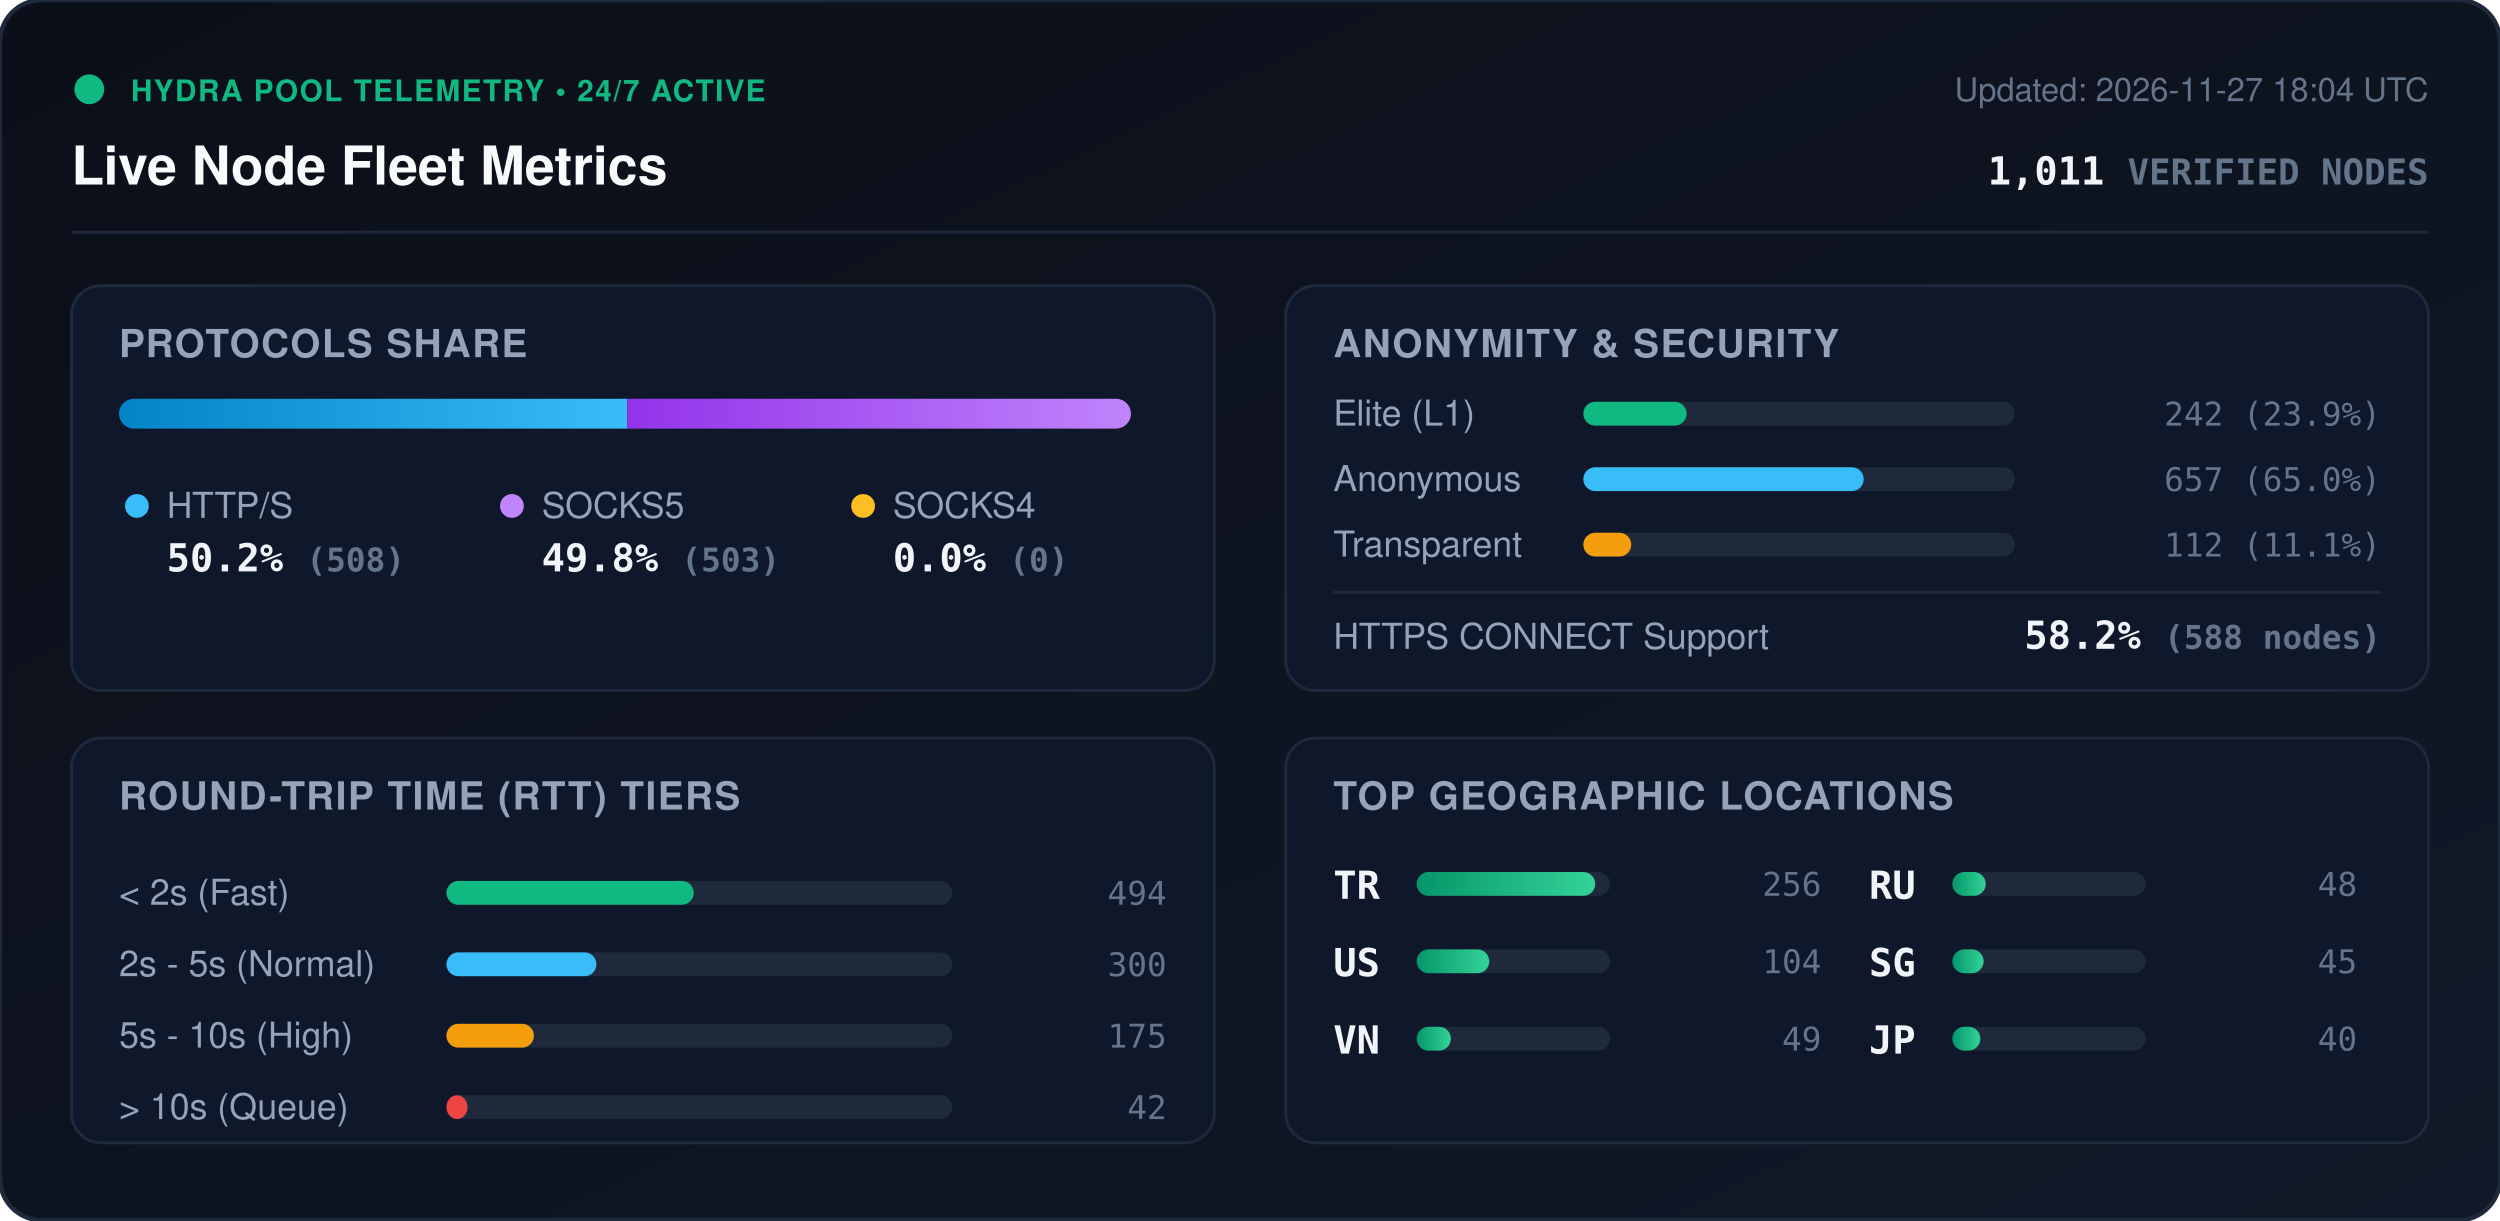
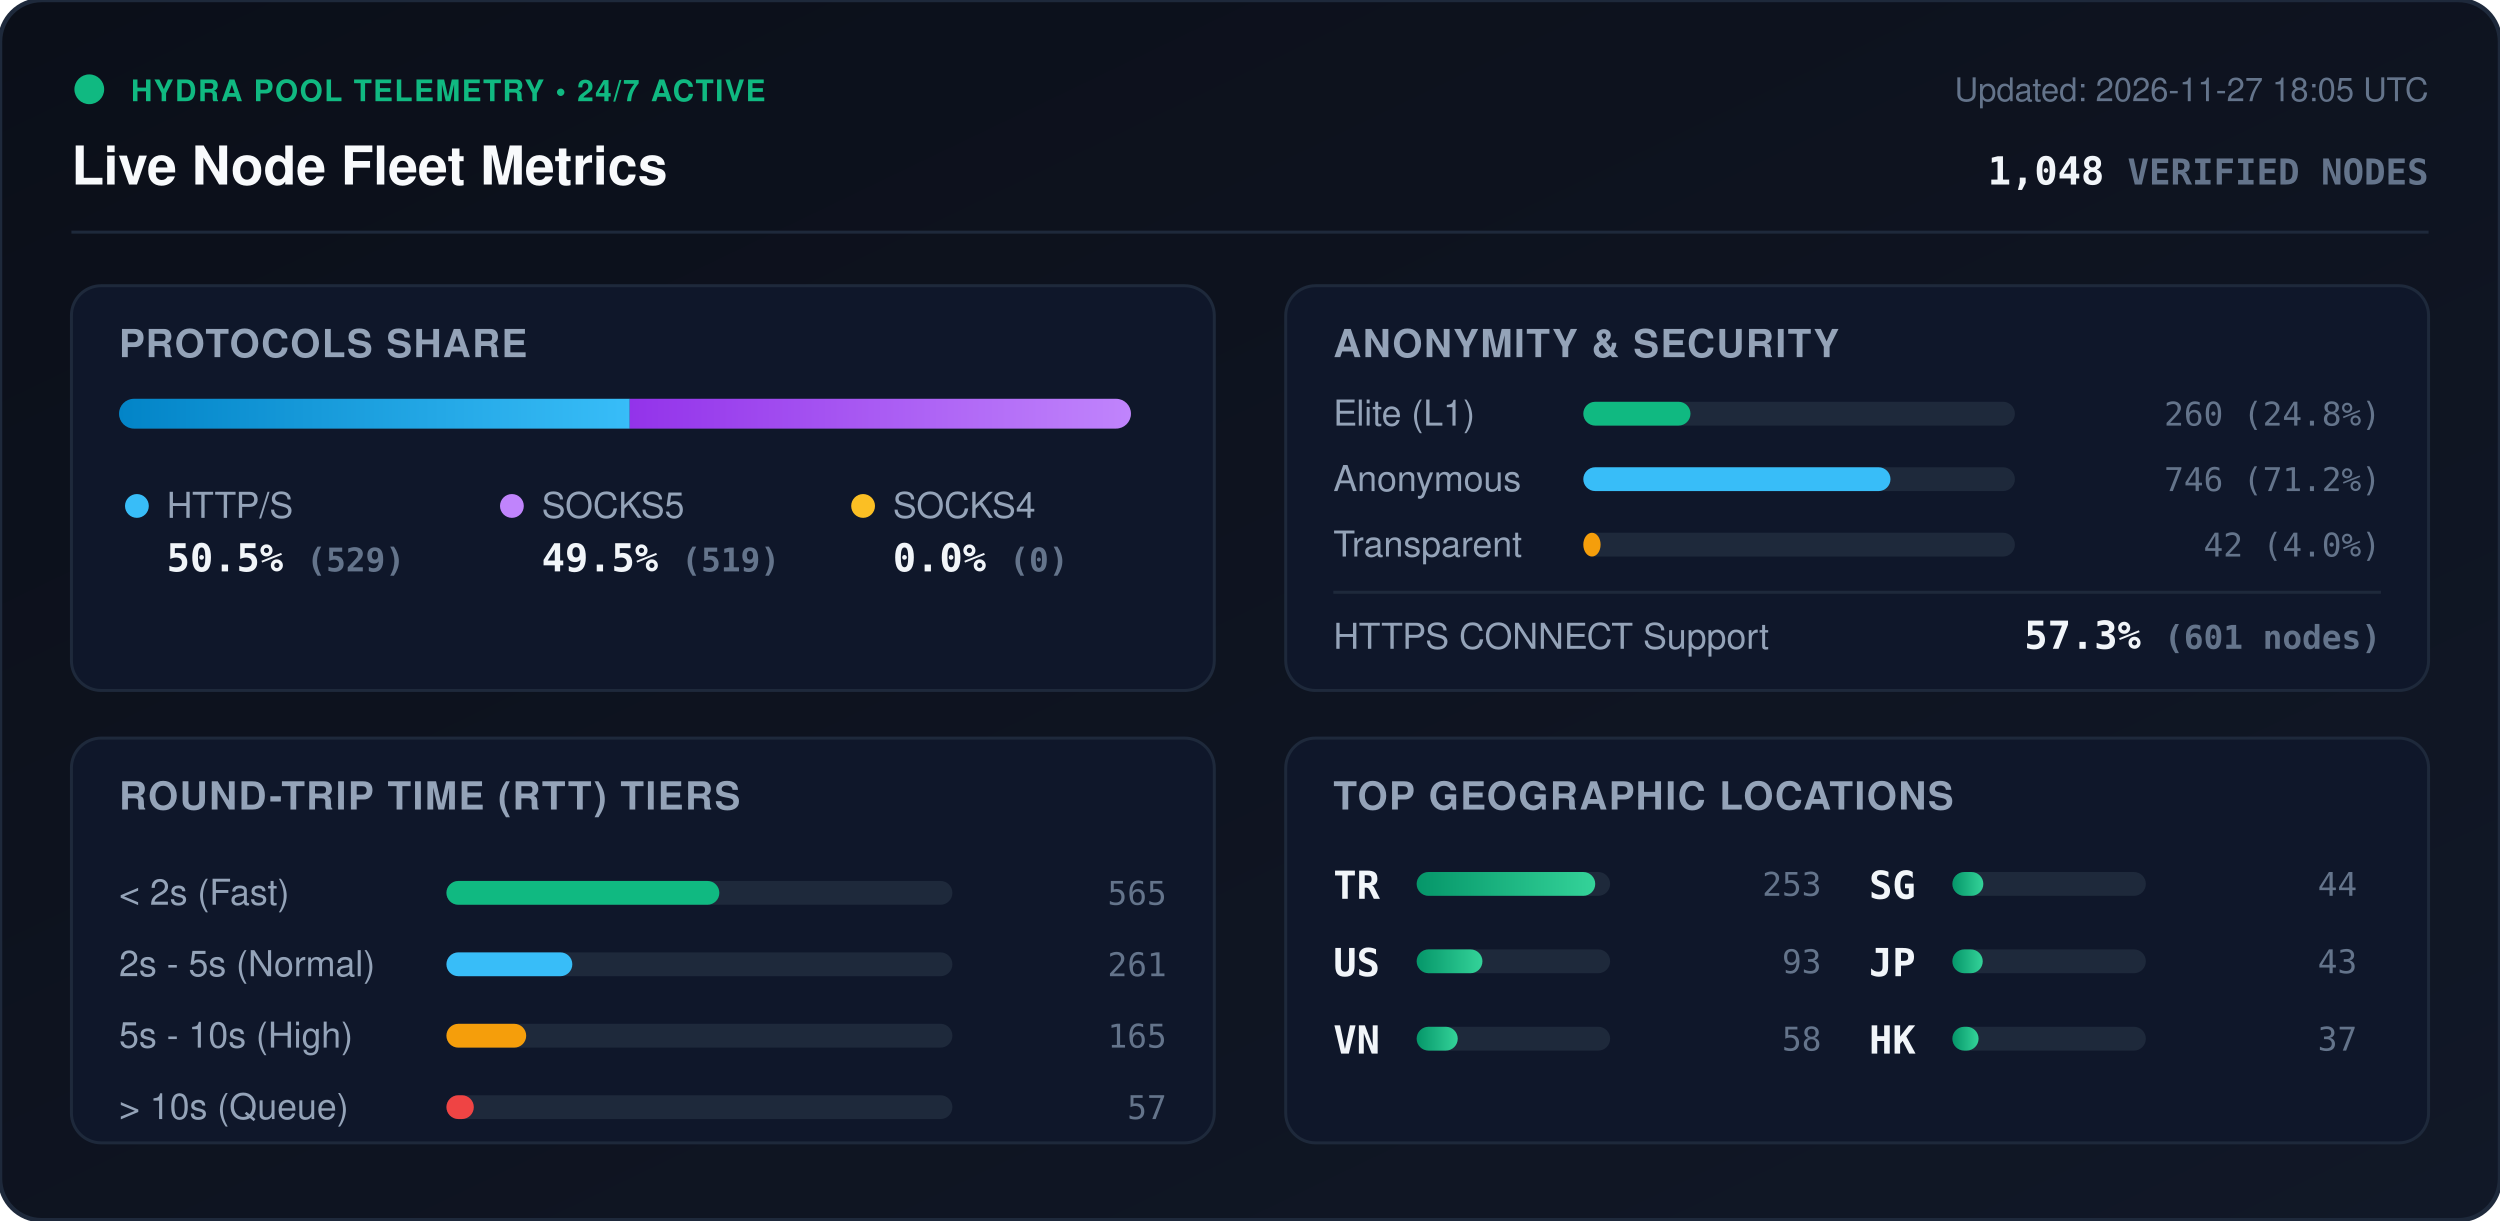
<svg xmlns="http://www.w3.org/2000/svg" viewBox="0 0 840 410" width="840" height="410" style="max-width: 100%; height: auto;">
  <defs>
    <linearGradient id="bg" x1="0%" y1="0%" x2="100%" y2="100%">
      <stop offset="0%" stop-color="#0b0f19" />
      <stop offset="100%" stop-color="#111827" />
    </linearGradient>
    <linearGradient id="bar-http" x1="0%" y1="0%" x2="100%" y2="0%">
      <stop offset="0%" stop-color="#0284c7" />
      <stop offset="100%" stop-color="#38bdf8" />
    </linearGradient>
    <linearGradient id="bar-socks5" x1="0%" y1="0%" x2="100%" y2="0%">
      <stop offset="0%" stop-color="#9333ea" />
      <stop offset="100%" stop-color="#c084fc" />
    </linearGradient>
    <linearGradient id="bar-socks4" x1="0%" y1="0%" x2="100%" y2="0%">
      <stop offset="0%" stop-color="#d97706" />
      <stop offset="100%" stop-color="#fbbf24" />
    </linearGradient>
    <linearGradient id="bar-green" x1="0%" y1="0%" x2="100%" y2="0%">
      <stop offset="0%" stop-color="#059669" />
      <stop offset="100%" stop-color="#34d399" />
    </linearGradient>
    <clipPath id="prog-track-clip">
      <rect width="340.0" height="10" rx="5" />
    </clipPath>
    <style>
      .title { font: 700 18px -apple-system, BlinkMacSystemFont, 'Segoe UI', Helvetica, Arial, sans-serif; fill: #f8fafc; }
      .sub { font: 500 11px -apple-system, BlinkMacSystemFont, 'Segoe UI', Helvetica, Arial, sans-serif; fill: #64748b; }
      .section-hdr { font: 600 13px -apple-system, BlinkMacSystemFont, 'Segoe UI', Helvetica, Arial, sans-serif; fill: #94a3b8; letter-spacing: 0.5px; }
      .metric-val { font: 700 13px -apple-system, BlinkMacSystemFont, 'Segoe UI', Helvetica, Arial, sans-serif; fill: #f1f5f9; }
      .metric-lbl { font: 500 12px -apple-system, BlinkMacSystemFont, 'Segoe UI', Helvetica, Arial, sans-serif; fill: #94a3b8; }
      .badge-txt { font: 700 10px -apple-system, BlinkMacSystemFont, 'Segoe UI', Helvetica, Arial, sans-serif; fill: #10b981; letter-spacing: 0.5px; }
      .mono { font-family: ui-monospace, SFMono-Regular, Menlo, Monaco, Consolas, monospace; }
      .pulse { animation: beacon 2s infinite ease-in-out; }
      @keyframes beacon { 0%, 100% { opacity: 1; } 50% { opacity: 0.35; } }
    </style>
  </defs>
  <rect width="840" height="410" rx="14" fill="url(#bg)" stroke="#1e293b" stroke-width="1.5" />
  <g transform="translate(24, 24)">
    <circle cx="6" cy="6" r="5" fill="#10b981" class="pulse" />
    <text x="20" y="10" class="badge-txt">HYDRA POOL TELEMETRY • 24/7 ACTIVE</text>
    <text x="0" y="38" class="title">Live Node Fleet Metrics</text>
-     <text x="792" y="10" text-anchor="end" class="sub">Updated: 2026-11-27 18:04 UTC</text>
-     <text x="792" y="38" text-anchor="end" class="metric-val mono" fill="#38bdf8">1,011 <tspan font-size="12" fill="#64748b">VERIFIED NODES</tspan>
+     <text x="792" y="10" text-anchor="end" class="sub">Updated: 2026-11-27 18:05 UTC</text>
+     <text x="792" y="38" text-anchor="end" class="metric-val mono" fill="#38bdf8">1,048 <tspan font-size="12" fill="#64748b">VERIFIED NODES</tspan>
    </text>
  </g>
  <line x1="24" y1="78" x2="816" y2="78" stroke="#1e293b" stroke-width="1" />
  <g transform="translate(24, 96)">
    <rect width="384" height="136" rx="10" fill="#0f172a" stroke="#1e293b" />
    <text x="16" y="24" class="section-hdr">PROTOCOLS SHARE</text>
    <g transform="translate(16, 38)">
      <rect width="340.0" height="10" rx="5" fill="#1e293b" />
      <g clip-path="url(#prog-track-clip)">
-         <rect x="0" width="170.8" height="10" fill="url(#bar-http)" />
-         <rect x="170.8" width="169.2" height="10" fill="url(#bar-socks5)" />
+         <rect x="0" width="171.6" height="10" fill="url(#bar-http)" />
+         <rect x="171.6" width="168.4" height="10" fill="url(#bar-socks5)" />
        <rect x="340.0" width="0.0" height="10" fill="url(#bar-socks4)" />
      </g>
    </g>
    <g transform="translate(16, 68)">
      <circle cx="6" cy="6" r="4" fill="#38bdf8" />
      <text x="16" y="10" class="metric-lbl">HTTP/S</text>
-       <text x="16" y="28" class="metric-val mono">50.2% <tspan font-size="11" fill="#64748b">(508)</tspan>
+       <text x="16" y="28" class="metric-val mono">50.5% <tspan font-size="11" fill="#64748b">(529)</tspan>
      </text>
      <circle cx="132" cy="6" r="4" fill="#c084fc" />
      <text x="142" y="10" class="metric-lbl">SOCKS5</text>
-       <text x="142" y="28" class="metric-val mono">49.8% <tspan font-size="11" fill="#64748b">(503)</tspan>
+       <text x="142" y="28" class="metric-val mono">49.5% <tspan font-size="11" fill="#64748b">(519)</tspan>
      </text>
      <circle cx="250" cy="6" r="4" fill="#fbbf24" />
      <text x="260" y="10" class="metric-lbl">SOCKS4</text>
      <text x="260" y="28" class="metric-val mono">0.0% <tspan font-size="11" fill="#64748b">(0)</tspan>
      </text>
    </g>
  </g>
  <g transform="translate(432, 96)">
    <rect width="384" height="136" rx="10" fill="#0f172a" stroke="#1e293b" />
    <text x="16" y="24" class="section-hdr">ANONYMITY &amp; SECURITY</text>
    <text x="16" y="47" class="metric-lbl">Elite (L1)</text>
    <rect x="100" y="39" width="145.0" height="8" rx="4" fill="#1e293b" />
-     <rect x="100" y="39" width="34.7" height="8" rx="4" fill="#10b981" />
-     <text x="368" y="47" text-anchor="end" class="mono sub" fill="#e2e8f0">242 (23.9%)</text>
+     <rect x="100" y="39" width="36.0" height="8" rx="4" fill="#10b981" />
+     <text x="368" y="47" text-anchor="end" class="mono sub" fill="#e2e8f0">260 (24.8%)</text>
    <text x="16" y="69" class="metric-lbl">Anonymous</text>
    <rect x="100" y="61" width="145.0" height="8" rx="4" fill="#1e293b" />
-     <rect x="100" y="61" width="94.2" height="8" rx="4" fill="#38bdf8" />
-     <text x="368" y="69" text-anchor="end" class="mono sub" fill="#e2e8f0">657 (65.0%)</text>
+     <rect x="100" y="61" width="103.2" height="8" rx="4" fill="#38bdf8" />
+     <text x="368" y="69" text-anchor="end" class="mono sub" fill="#e2e8f0">746 (71.2%)</text>
    <text x="16" y="91" class="metric-lbl">Transparent</text>
    <rect x="100" y="83" width="145.0" height="8" rx="4" fill="#1e293b" />
-     <rect x="100" y="83" width="16.1" height="8" rx="4" fill="#f59e0b" />
-     <text x="368" y="91" text-anchor="end" class="mono sub" fill="#e2e8f0">112 (11.1%)</text>
+     <rect x="100" y="83" width="5.8" height="8" rx="4" fill="#f59e0b" />
+     <text x="368" y="91" text-anchor="end" class="mono sub" fill="#e2e8f0">42 (4.0%)</text>
    <line x1="16" y1="103" x2="368" y2="103" stroke="#1e293b" stroke-width="1" />
    <text x="16" y="122" class="metric-lbl">HTTPS CONNECT Support</text>
-     <text x="368" y="122" text-anchor="end" class="metric-val mono" fill="#34d399">58.2% <tspan font-size="11" fill="#64748b">(588 nodes)</tspan>
+     <text x="368" y="122" text-anchor="end" class="metric-val mono" fill="#34d399">57.3% <tspan font-size="11" fill="#64748b">(601 nodes)</tspan>
    </text>
  </g>
  <g transform="translate(24, 248)">
    <rect width="384" height="136" rx="10" fill="#0f172a" stroke="#1e293b" />
    <text x="16" y="24" class="section-hdr">ROUND-TRIP TIME (RTT) TIERS</text>
    <g transform="translate(16, 42)">
      <text x="0" y="14" class="metric-lbl">&lt; 2s (Fast)</text>
      <rect x="110" y="6" width="170" height="8" rx="4" fill="#1e293b" />
-       <rect x="110" y="6" width="83.1" height="8" rx="4" fill="#10b981" />
-       <text x="352" y="14" text-anchor="end" class="mono sub">494</text>
+       <rect x="110" y="6" width="91.7" height="8" rx="4" fill="#10b981" />
+       <text x="352" y="14" text-anchor="end" class="mono sub">565</text>
      <text x="0" y="38" class="metric-lbl">2s - 5s (Normal)</text>
      <rect x="110" y="30" width="170" height="8" rx="4" fill="#1e293b" />
-       <rect x="110" y="30" width="50.4" height="8" rx="4" fill="#38bdf8" />
-       <text x="352" y="38" text-anchor="end" class="mono sub">300</text>
+       <rect x="110" y="30" width="42.3" height="8" rx="4" fill="#38bdf8" />
+       <text x="352" y="38" text-anchor="end" class="mono sub">261</text>
      <text x="0" y="62" class="metric-lbl">5s - 10s (High)</text>
      <rect x="110" y="54" width="170" height="8" rx="4" fill="#1e293b" />
-       <rect x="110" y="54" width="29.4" height="8" rx="4" fill="#f59e0b" />
-       <text x="352" y="62" text-anchor="end" class="mono sub">175</text>
+       <rect x="110" y="54" width="26.8" height="8" rx="4" fill="#f59e0b" />
+       <text x="352" y="62" text-anchor="end" class="mono sub">165</text>
      <text x="0" y="86" class="metric-lbl">&gt; 10s (Queue)</text>
      <rect x="110" y="78" width="170" height="8" rx="4" fill="#1e293b" />
-       <rect x="110" y="78" width="7.1" height="8" rx="4" fill="#ef4444" />
-       <text x="352" y="86" text-anchor="end" class="mono sub">42</text>
+       <rect x="110" y="78" width="9.2" height="8" rx="4" fill="#ef4444" />
+       <text x="352" y="86" text-anchor="end" class="mono sub">57</text>
    </g>
  </g>
  <g transform="translate(432, 248)">
    <rect width="384" height="136" rx="10" fill="#0f172a" stroke="#1e293b" />
    <text x="16" y="24" class="section-hdr">TOP GEOGRAPHIC LOCATIONS</text>
    <g transform="translate(16, 42)">
      <g transform="translate(0, 0)">
        <text x="0" y="12" class="mono metric-val" font-size="12">TR</text>
        <rect x="28" y="3" width="65" height="8" rx="4" fill="#1e293b" />
        <rect x="28" y="3" width="60.0" height="8" rx="4" fill="url(#bar-green)" />
-         <text x="164" y="11" text-anchor="end" class="mono sub">256</text>
+         <text x="164" y="11" text-anchor="end" class="mono sub">253</text>
      </g>
      <g transform="translate(0, 26)">
        <text x="0" y="12" class="mono metric-val" font-size="12">US</text>
        <rect x="28" y="3" width="65" height="8" rx="4" fill="#1e293b" />
-         <rect x="28" y="3" width="24.4" height="8" rx="4" fill="url(#bar-green)" />
-         <text x="164" y="11" text-anchor="end" class="mono sub">104</text>
+         <rect x="28" y="3" width="22.1" height="8" rx="4" fill="url(#bar-green)" />
+         <text x="164" y="11" text-anchor="end" class="mono sub">93</text>
      </g>
      <g transform="translate(0, 52)">
        <text x="0" y="12" class="mono metric-val" font-size="12">VN</text>
        <rect x="28" y="3" width="65" height="8" rx="4" fill="#1e293b" />
-         <rect x="28" y="3" width="11.5" height="8" rx="4" fill="url(#bar-green)" />
-         <text x="164" y="11" text-anchor="end" class="mono sub">49</text>
+         <rect x="28" y="3" width="13.8" height="8" rx="4" fill="url(#bar-green)" />
+         <text x="164" y="11" text-anchor="end" class="mono sub">58</text>
      </g>
      <g transform="translate(180, 0)">
-         <text x="0" y="12" class="mono metric-val" font-size="12">RU</text>
+         <text x="0" y="12" class="mono metric-val" font-size="12">SG</text>
        <rect x="28" y="3" width="65" height="8" rx="4" fill="#1e293b" />
-         <rect x="28" y="3" width="11.2" height="8" rx="4" fill="url(#bar-green)" />
-         <text x="164" y="11" text-anchor="end" class="mono sub">48</text>
+         <rect x="28" y="3" width="10.4" height="8" rx="4" fill="url(#bar-green)" />
+         <text x="164" y="11" text-anchor="end" class="mono sub">44</text>
      </g>
      <g transform="translate(180, 26)">
-         <text x="0" y="12" class="mono metric-val" font-size="12">SG</text>
+         <text x="0" y="12" class="mono metric-val" font-size="12">JP</text>
        <rect x="28" y="3" width="65" height="8" rx="4" fill="#1e293b" />
-         <rect x="28" y="3" width="10.5" height="8" rx="4" fill="url(#bar-green)" />
-         <text x="164" y="11" text-anchor="end" class="mono sub">45</text>
+         <rect x="28" y="3" width="10.2" height="8" rx="4" fill="url(#bar-green)" />
+         <text x="164" y="11" text-anchor="end" class="mono sub">43</text>
      </g>
      <g transform="translate(180, 52)">
-         <text x="0" y="12" class="mono metric-val" font-size="12">JP</text>
+         <text x="0" y="12" class="mono metric-val" font-size="12">HK</text>
        <rect x="28" y="3" width="65" height="8" rx="4" fill="#1e293b" />
-         <rect x="28" y="3" width="9.4" height="8" rx="4" fill="url(#bar-green)" />
-         <text x="164" y="11" text-anchor="end" class="mono sub">40</text>
+         <rect x="28" y="3" width="8.8" height="8" rx="4" fill="url(#bar-green)" />
+         <text x="164" y="11" text-anchor="end" class="mono sub">37</text>
      </g>
    </g>
  </g>
</svg>
